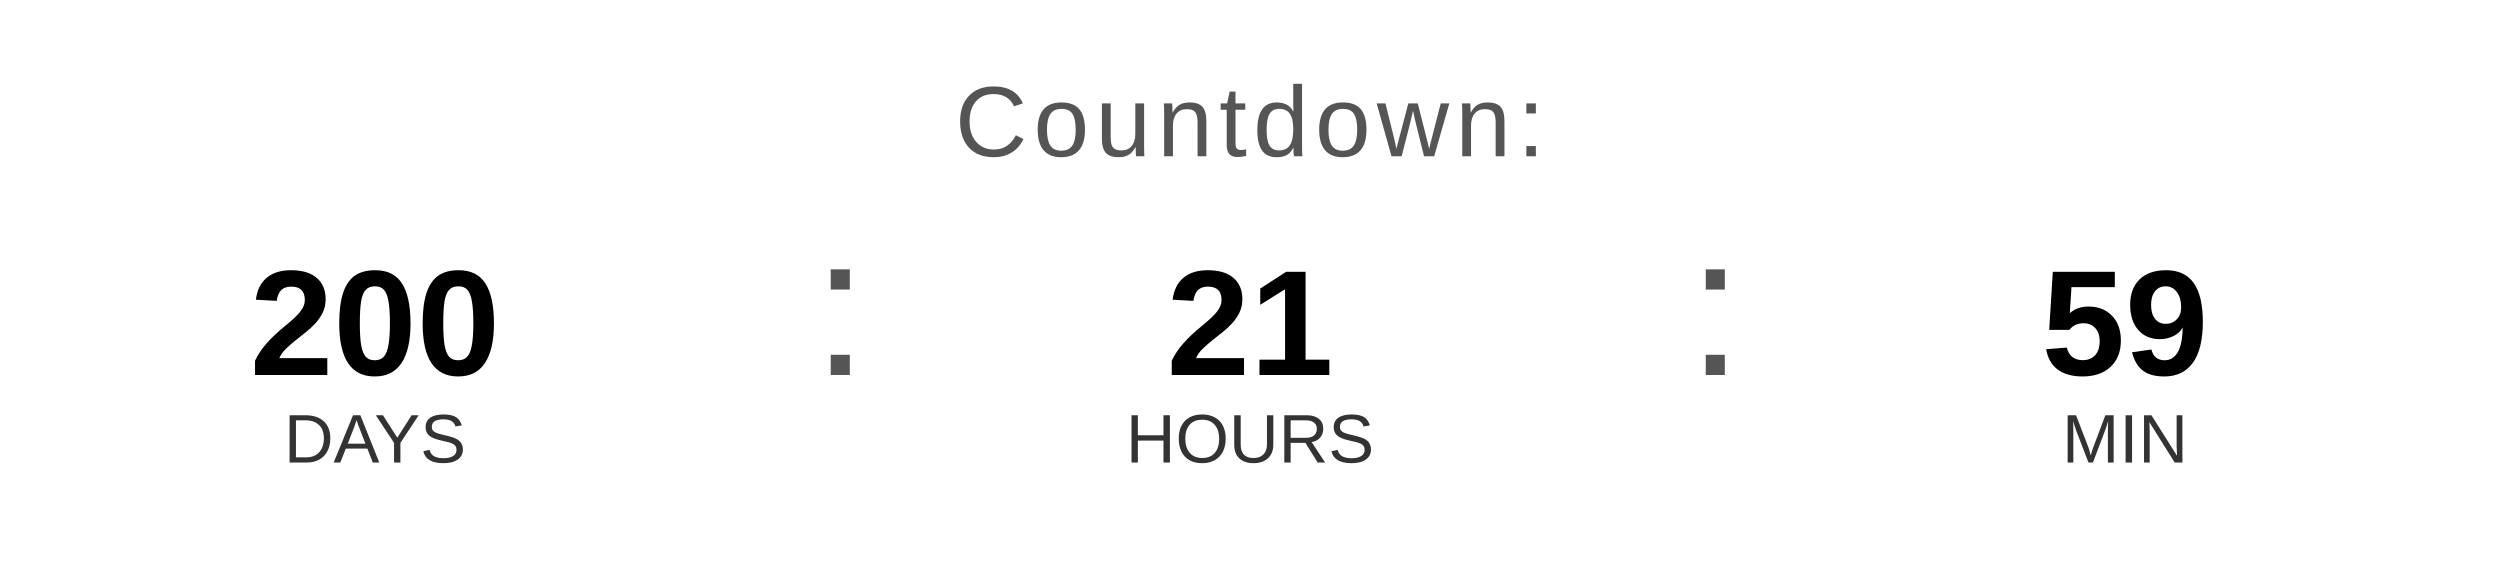
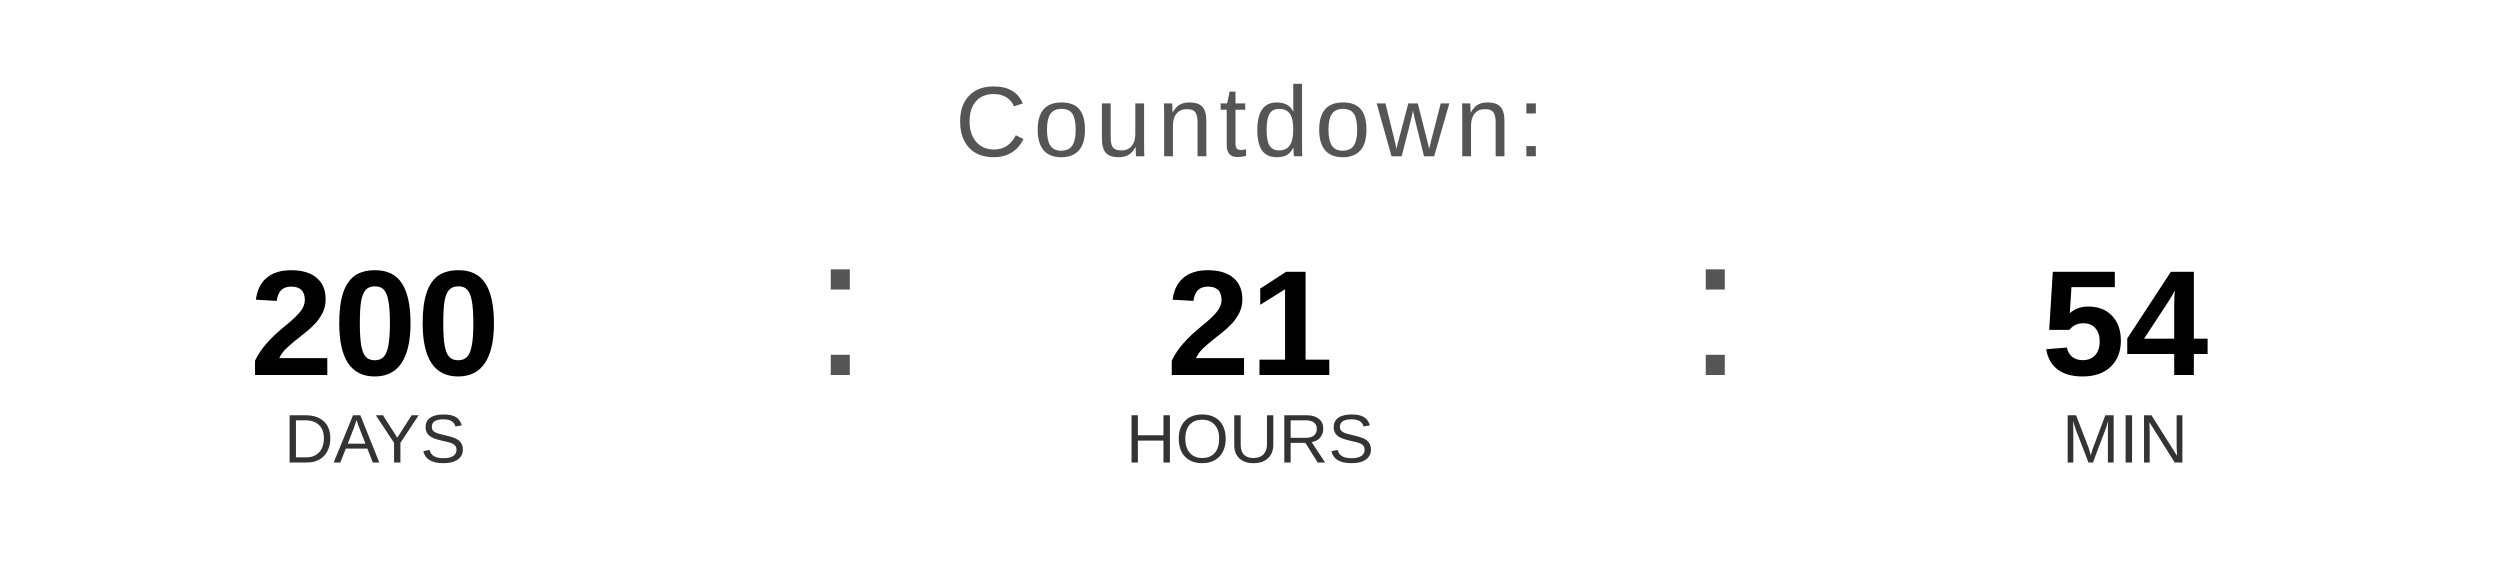
<svg xmlns="http://www.w3.org/2000/svg" width="400" height="90" viewBox="0 0 400 90">
  <text x="200" y="25" font-family="Arial, Helvetica, sans-serif" font-size="16" fill="#555555" text-anchor="middle" letter-spacing="1">
    Countdown:
  </text>
  <text x="60" y="60" font-family="Arial, Helvetica, sans-serif" font-size="24" font-weight="bold" fill="#000000" text-anchor="middle">200</text>
  <text x="60" y="74" font-family="Arial, Helvetica, sans-serif" font-size="11" fill="#333333" text-anchor="middle">DAYS</text>
  <text x="130" y="60" font-family="Arial, sans-serif" font-size="32" fill="#555555">:</text>
  <text x="200" y="60" font-family="Arial, Helvetica, sans-serif" font-size="24" font-weight="bold" fill="#000000" text-anchor="middle">21</text>
  <text x="200" y="74" font-family="Arial, Helvetica, sans-serif" font-size="11" fill="#333333" text-anchor="middle">HOURS</text>
  <text x="270" y="60" font-family="Arial, sans-serif" font-size="32" fill="#555555">:</text>
-   <text x="340" y="60" font-family="Arial, Helvetica, sans-serif" font-size="24" font-weight="bold" fill="#000000" text-anchor="middle">59</text>
+   <text x="340" y="60" font-family="Arial, Helvetica, sans-serif" font-size="24" font-weight="bold" fill="#000000" text-anchor="middle">54</text>
  <text x="340" y="74" font-family="Arial, Helvetica, sans-serif" font-size="11" fill="#333333" text-anchor="middle">MIN</text>
</svg>
